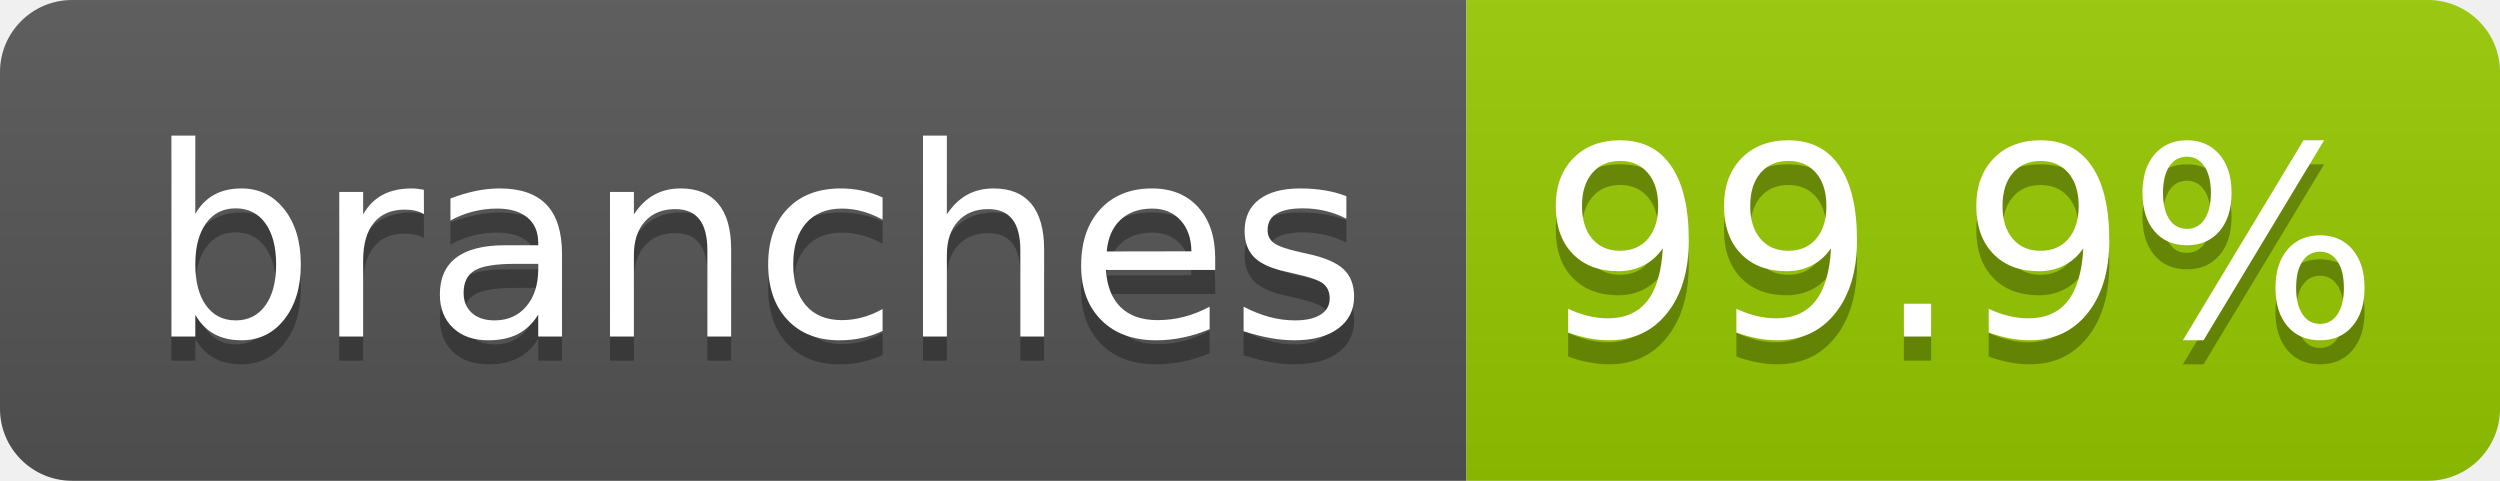
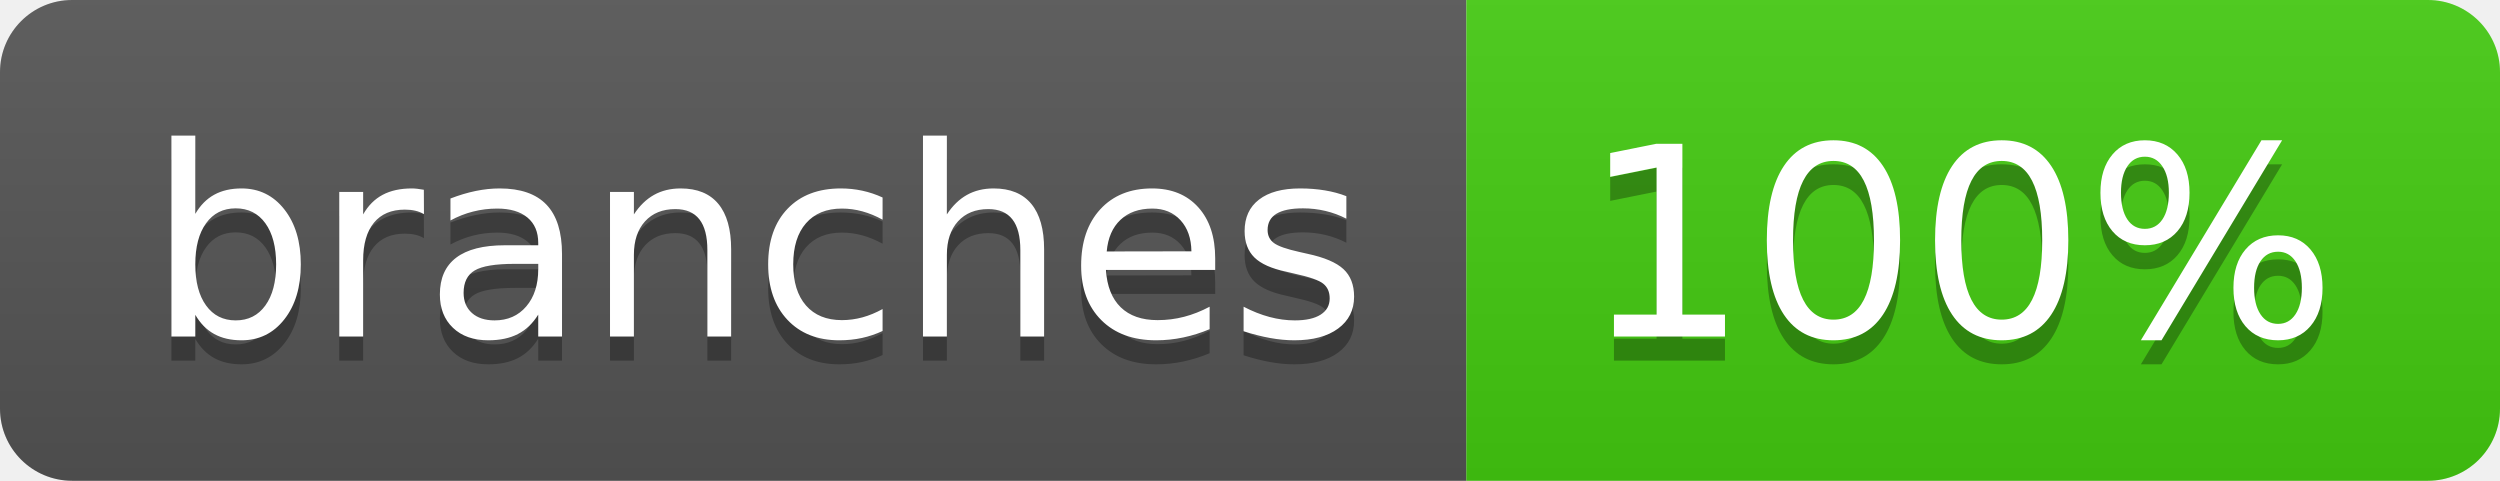
- <svg xmlns="http://www.w3.org/2000/svg" width="104" height="20" role="img" aria-label="branches: 99.9%">
+ <svg xmlns="http://www.w3.org/2000/svg" width="104" height="20" role="img" aria-label="branches: 100%">
  <linearGradient id="s" x2="0" y2="100%">
    <stop offset="0" stop-color="#bbb" stop-opacity=".1" />
    <stop offset="1" stop-opacity=".1" />
  </linearGradient>
  <clipPath id="r">
    <rect width="104" height="20" rx="3" fill="#fff" />
  </clipPath>
  <g clip-path="url(#r)">
    <rect width="61" height="20" fill="#555" />
-     <rect x="61" width="43" height="20" fill="#97ca00" />
+     <rect x="61" width="43" height="20" fill="#4c1" />
    <rect width="104" height="20" fill="url(#s)" />
  </g>
  <g fill="#fff" text-anchor="middle" font-family="Verdana,Geneva,DejaVu Sans,sans-serif" text-rendering="geometricPrecision" font-size="110">
    <text aria-hidden="true" x="315" y="150" fill="#010101" fill-opacity=".3" transform="scale(.1)" textLength="510">branches</text>
    <text x="315" y="140" transform="scale(.1)" fill="#fff" textLength="510">branches</text>
-     <text aria-hidden="true" x="815" y="150" fill="#010101" fill-opacity=".3" transform="scale(.1)" textLength="330">99.9%</text>
-     <text x="815" y="140" transform="scale(.1)" fill="#fff" textLength="330">99.9%</text>
+     <text aria-hidden="true" x="815" y="150" fill="#010101" fill-opacity=".3" transform="scale(.1)" textLength="330">100%</text>
+     <text x="815" y="140" transform="scale(.1)" fill="#fff" textLength="330">100%</text>
  </g>
</svg>
